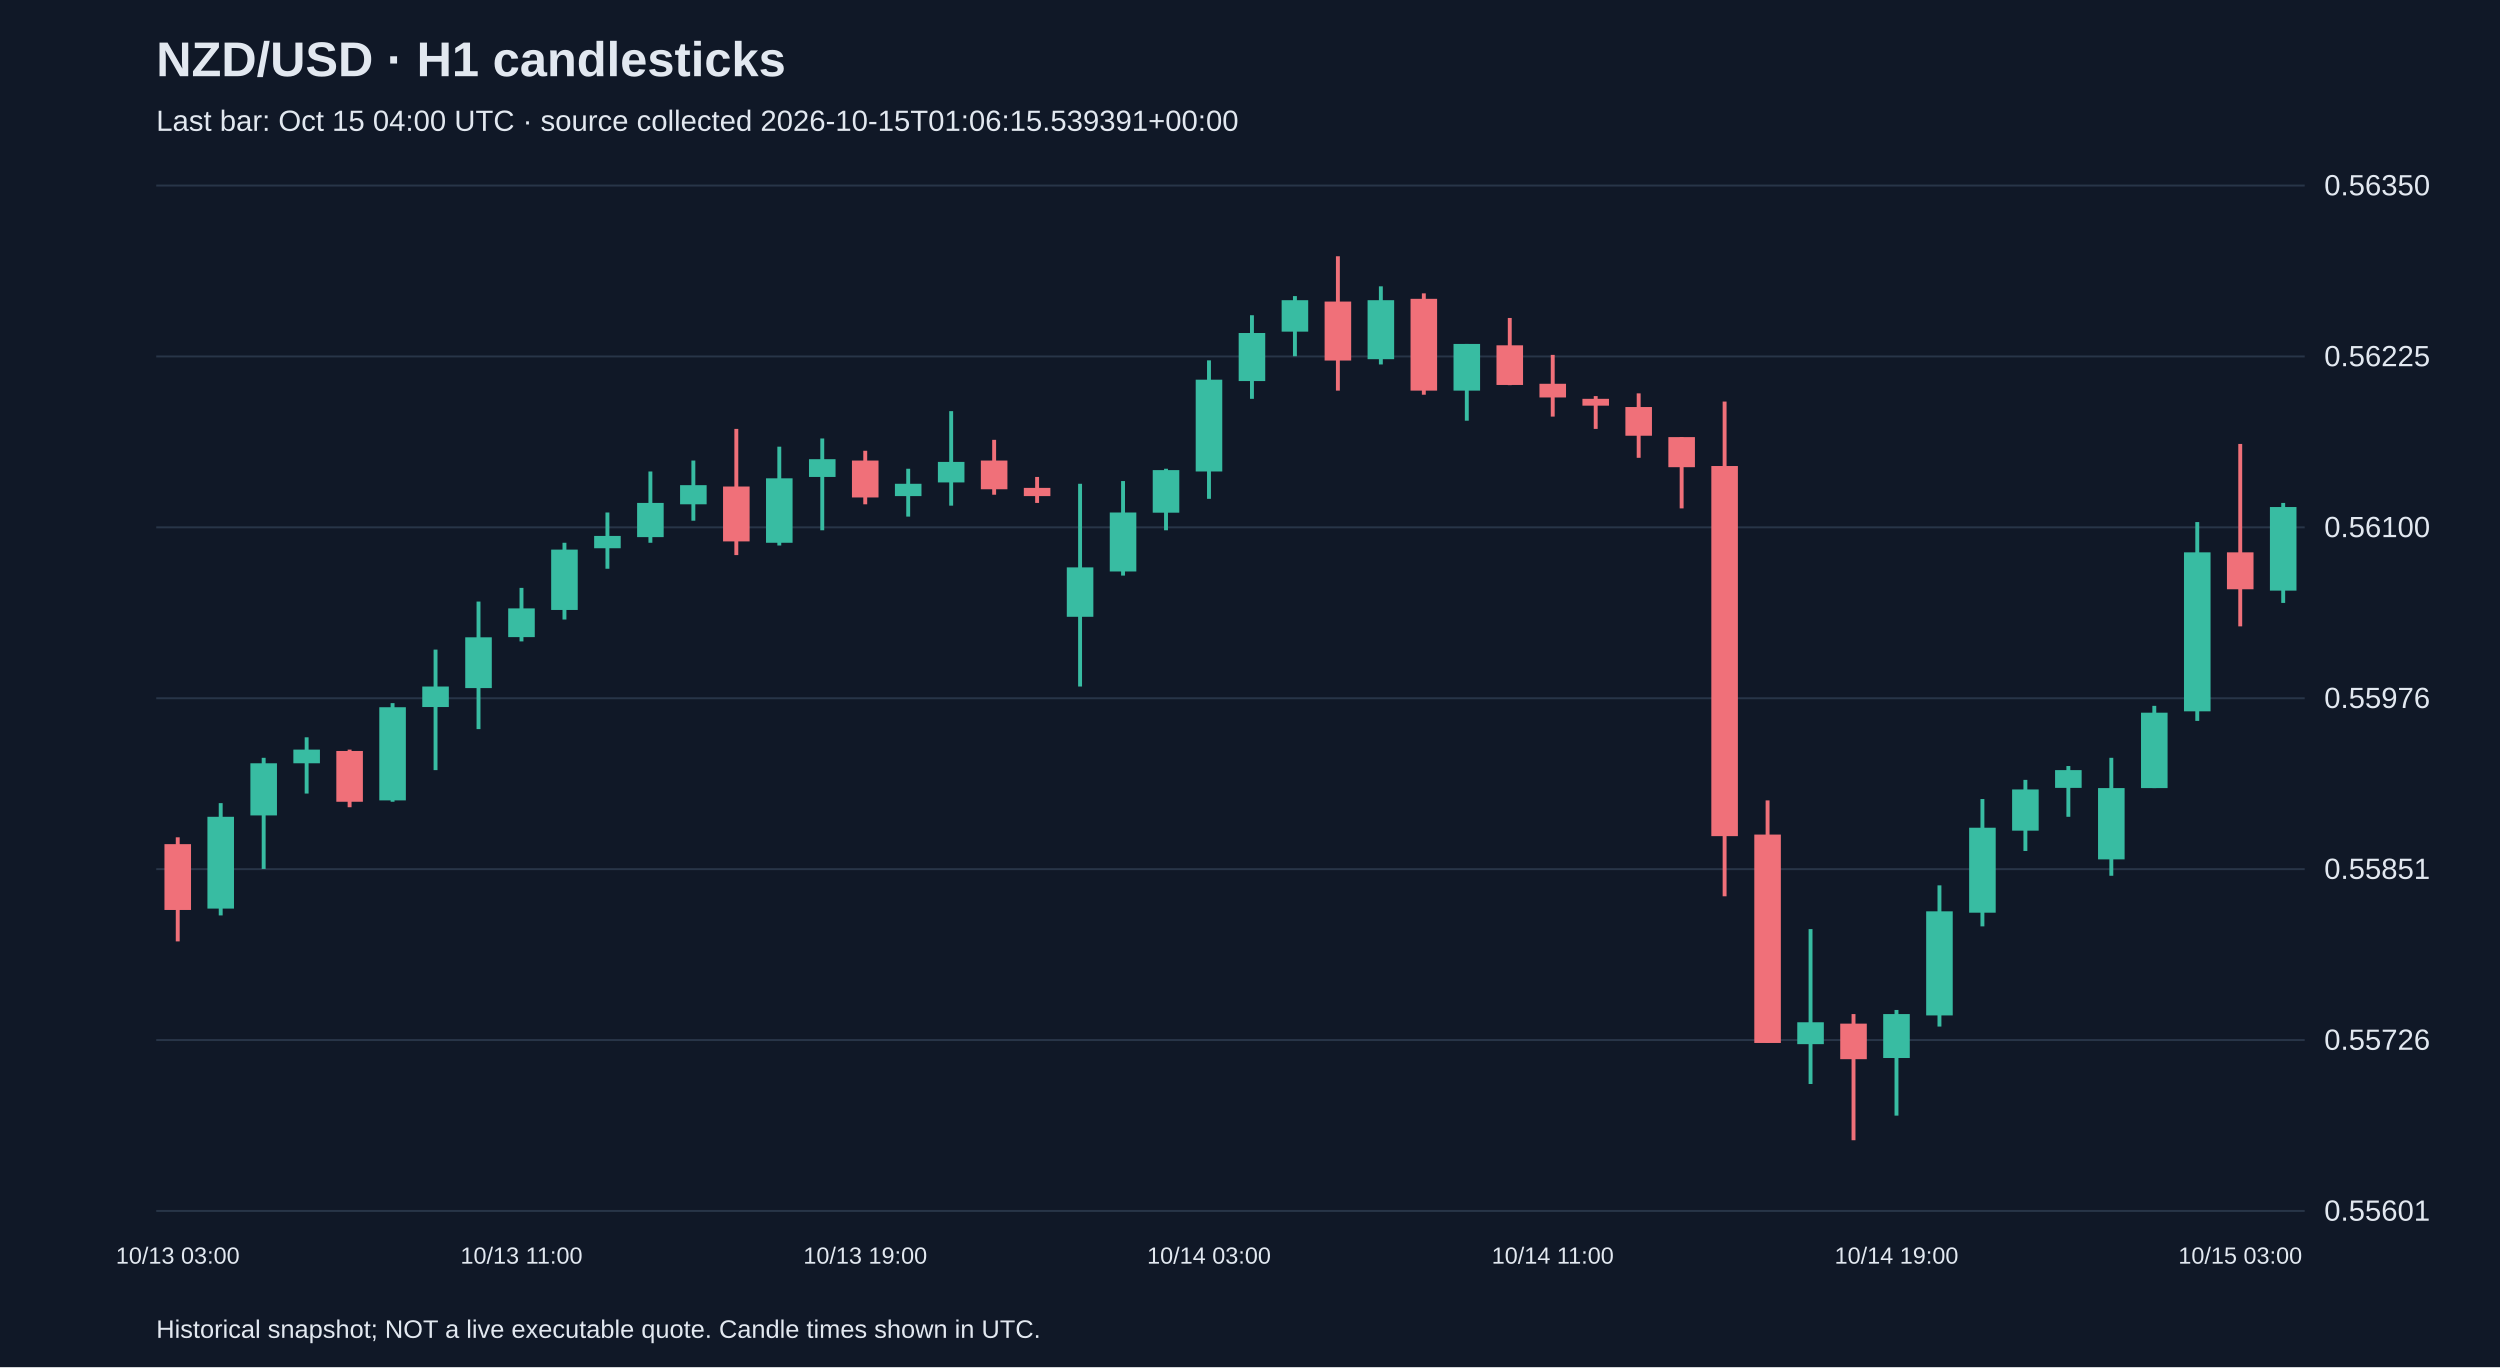
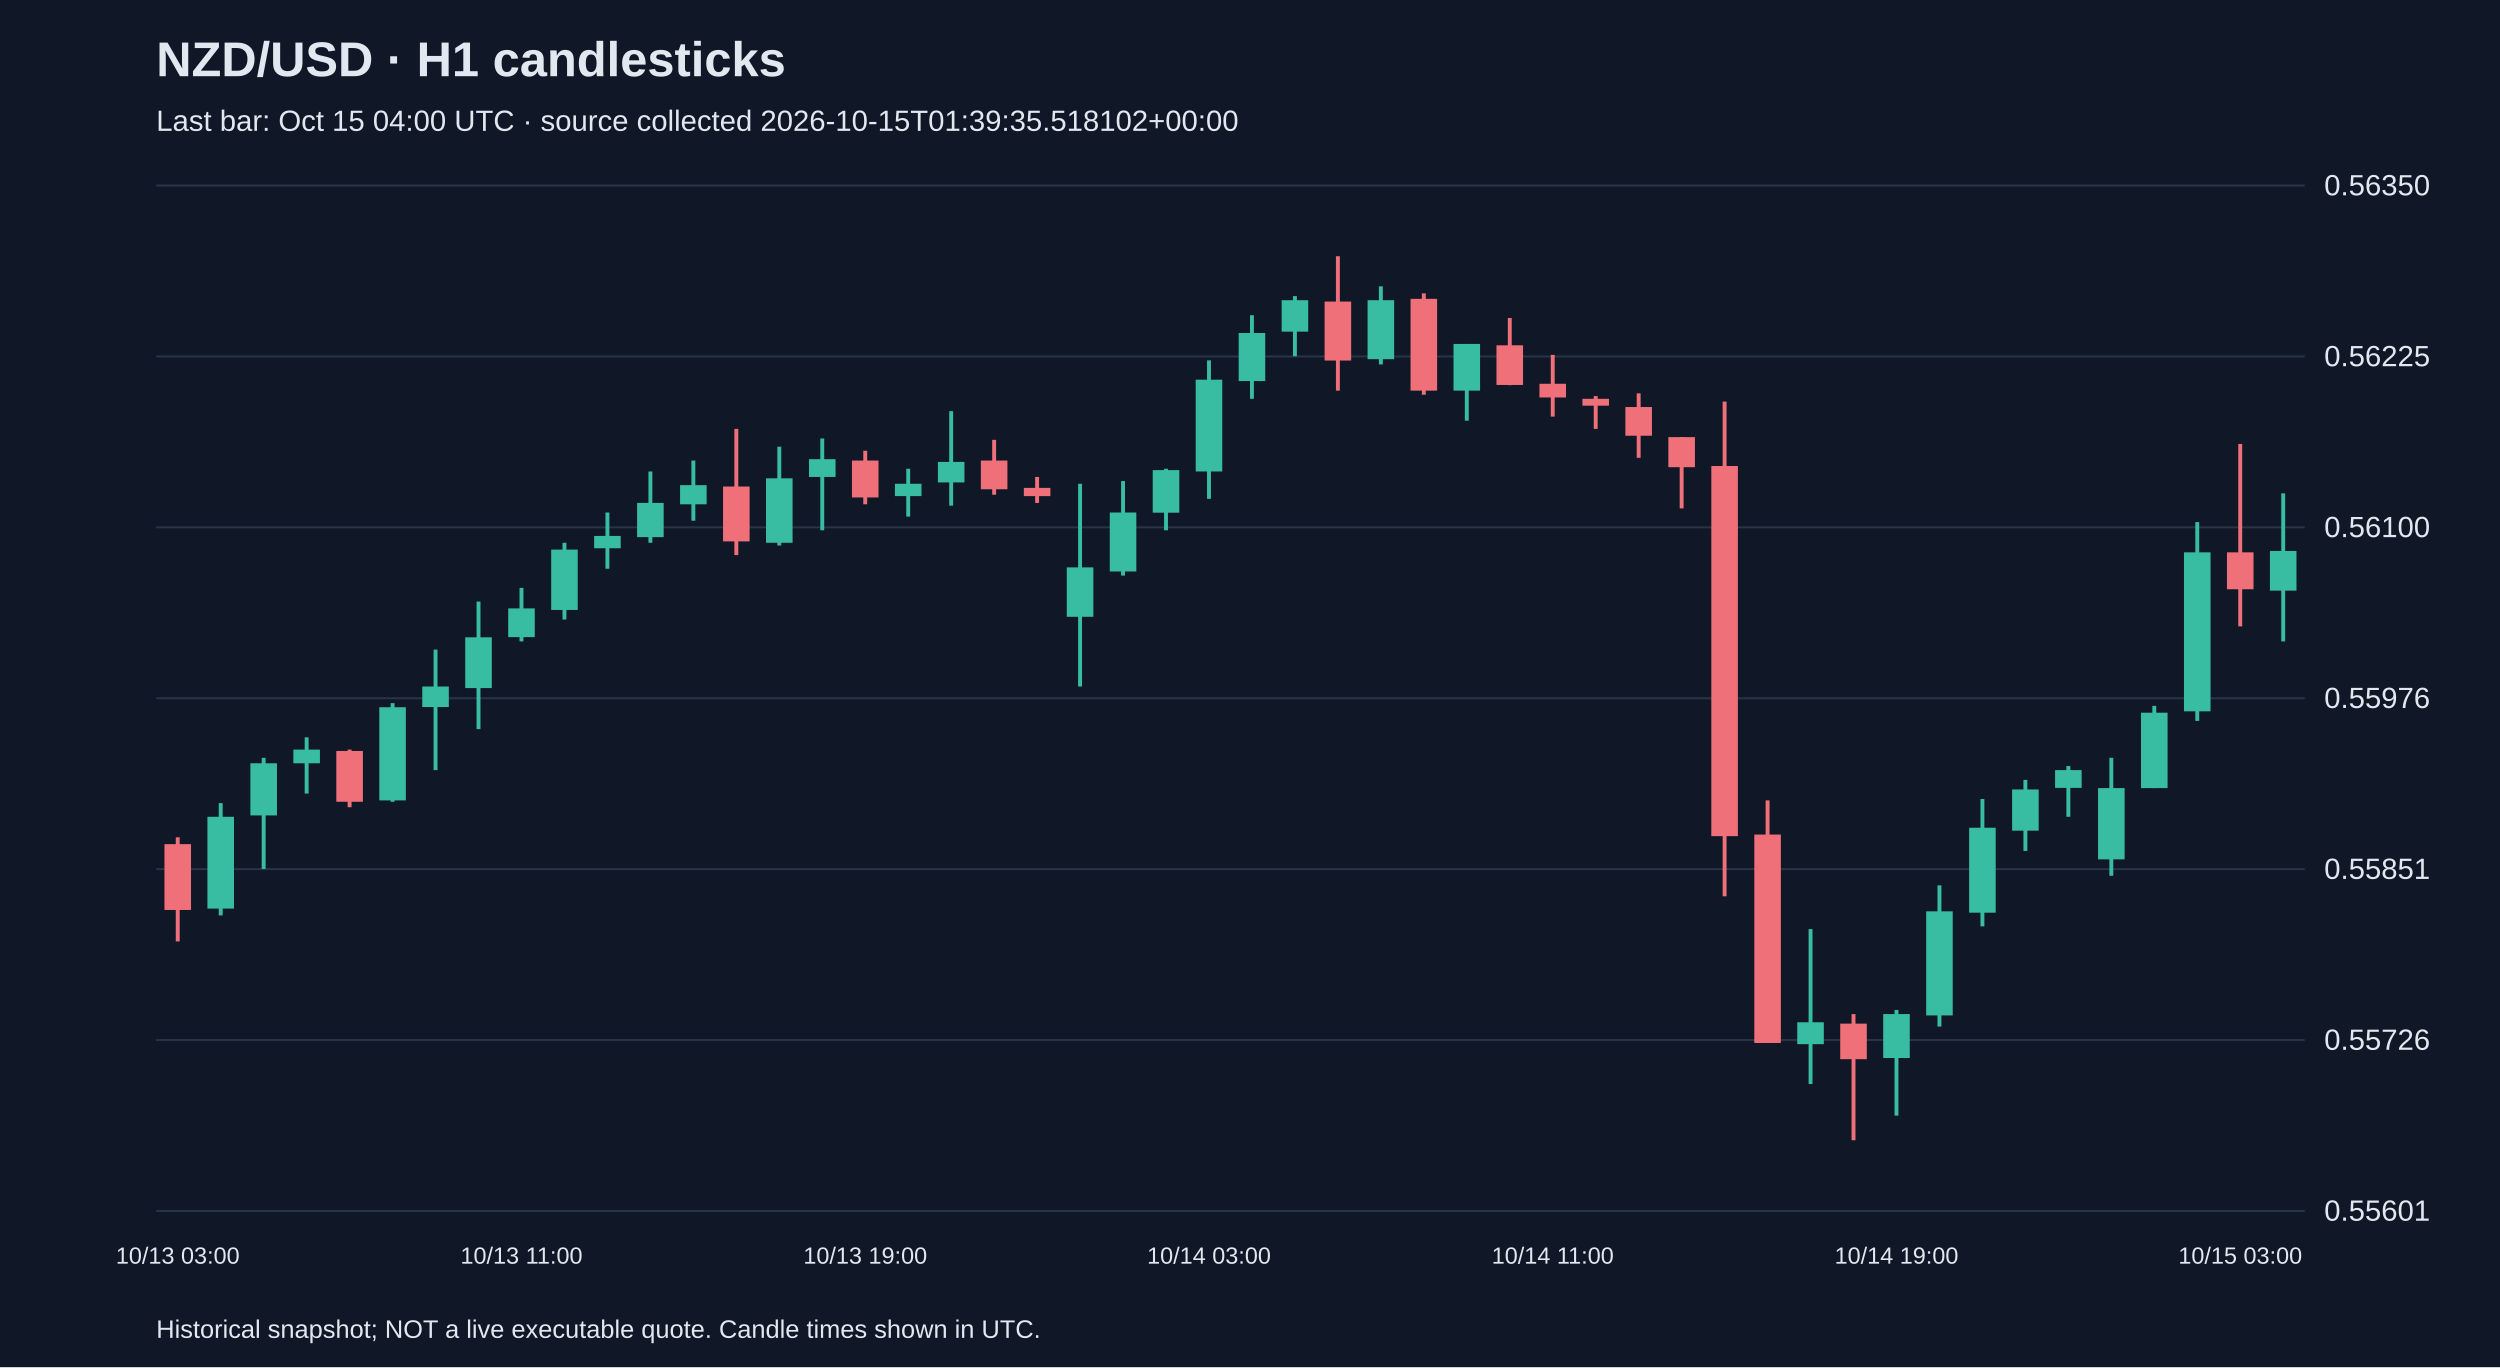
<svg xmlns="http://www.w3.org/2000/svg" viewBox="0 0 1280 700">
  <rect width="100%" height="100%" fill="#101827" />
  <style>text{font-family:Arial,sans-serif;fill:#e2e8f0}</style>
  <text x="80" y="39" font-size="25" font-weight="bold">NZD/USD · H1 candlesticks</text>
-   <text x="80" y="67" font-size="15" fill="#a6b1c5">Last bar: Oct 15 04:00 UTC · source collected 2026-10-15T01:06:15.539391+00:00</text>
+   <text x="80" y="67" font-size="15" fill="#a6b1c5">Last bar: Oct 15 04:00 UTC · source collected 2026-10-15T01:39:35.518102+00:00</text>
  <line x1="80" y1="620.0" x2="1180" y2="620.0" stroke="#283548" />
  <text x="1190" y="625.0" font-size="15">0.55601</text>
  <line x1="80" y1="532.5" x2="1180" y2="532.5" stroke="#283548" />
  <text x="1190" y="537.5" font-size="15">0.55726</text>
  <line x1="80" y1="445.0" x2="1180" y2="445.0" stroke="#283548" />
  <text x="1190" y="450.0" font-size="15">0.55851</text>
  <line x1="80" y1="357.5" x2="1180" y2="357.5" stroke="#283548" />
  <text x="1190" y="362.5" font-size="15">0.55976</text>
  <line x1="80" y1="270.0" x2="1180" y2="270.0" stroke="#283548" />
  <text x="1190" y="275.0" font-size="15">0.56100</text>
  <line x1="80" y1="182.5" x2="1180" y2="182.5" stroke="#283548" />
  <text x="1190" y="187.5" font-size="15">0.56225</text>
  <line x1="80" y1="95.0" x2="1180" y2="95.0" stroke="#283548" />
  <text x="1190" y="100.0" font-size="15">0.56350</text>
  <line x1="91.0" y1="428.7" x2="91.0" y2="482.0" stroke="#f07079" stroke-width="2" />
  <rect x="84.2" y="432.2" width="13.6" height="33.7" fill="#f07079" />
  <text x="91.0" y="647" text-anchor="middle" font-size="12">10/13 03:00</text>
  <line x1="113.0" y1="411.2" x2="113.0" y2="468.7" stroke="#38bca2" stroke-width="2" />
  <rect x="106.2" y="418.2" width="13.6" height="47.0" fill="#38bca2" />
  <line x1="135.0" y1="388.0" x2="135.0" y2="444.9" stroke="#38bca2" stroke-width="2" />
  <rect x="128.2" y="390.8" width="13.6" height="26.7" fill="#38bca2" />
  <line x1="157.0" y1="377.5" x2="157.0" y2="406.3" stroke="#38bca2" stroke-width="2" />
  <rect x="150.2" y="383.8" width="13.6" height="7.0" fill="#38bca2" />
  <line x1="179.0" y1="383.8" x2="179.0" y2="413.3" stroke="#f07079" stroke-width="2" />
  <rect x="172.2" y="384.5" width="13.6" height="26.0" fill="#f07079" />
  <line x1="201.0" y1="360.0" x2="201.0" y2="410.5" stroke="#38bca2" stroke-width="2" />
  <rect x="194.2" y="362.1" width="13.6" height="47.7" fill="#38bca2" />
  <line x1="223.0" y1="332.6" x2="223.0" y2="394.3" stroke="#38bca2" stroke-width="2" />
  <rect x="216.2" y="351.5" width="13.6" height="10.5" fill="#38bca2" />
  <line x1="245.0" y1="308.0" x2="245.0" y2="373.3" stroke="#38bca2" stroke-width="2" />
  <rect x="238.2" y="326.3" width="13.6" height="26.0" fill="#38bca2" />
  <line x1="267.0" y1="301.0" x2="267.0" y2="328.4" stroke="#38bca2" stroke-width="2" />
  <rect x="260.2" y="311.5" width="13.6" height="14.7" fill="#38bca2" />
  <text x="267.0" y="647" text-anchor="middle" font-size="12">10/13 11:00</text>
  <line x1="289.0" y1="277.9" x2="289.0" y2="317.2" stroke="#38bca2" stroke-width="2" />
  <rect x="282.2" y="281.4" width="13.6" height="30.9" fill="#38bca2" />
  <line x1="311.0" y1="262.4" x2="311.0" y2="291.2" stroke="#38bca2" stroke-width="2" />
  <rect x="304.2" y="274.4" width="13.6" height="6.3" fill="#38bca2" />
  <line x1="333.0" y1="241.4" x2="333.0" y2="277.9" stroke="#38bca2" stroke-width="2" />
  <rect x="326.2" y="257.5" width="13.6" height="17.5" fill="#38bca2" />
  <line x1="355.0" y1="235.8" x2="355.0" y2="266.6" stroke="#38bca2" stroke-width="2" />
  <rect x="348.2" y="248.4" width="13.6" height="9.8" fill="#38bca2" />
  <line x1="377.0" y1="219.6" x2="377.0" y2="284.2" stroke="#f07079" stroke-width="2" />
  <rect x="370.2" y="249.1" width="13.6" height="28.1" fill="#f07079" />
  <line x1="399.0" y1="228.7" x2="399.0" y2="279.3" stroke="#38bca2" stroke-width="2" />
  <rect x="392.2" y="244.9" width="13.6" height="33.0" fill="#38bca2" />
  <line x1="421.0" y1="224.5" x2="421.0" y2="271.5" stroke="#38bca2" stroke-width="2" />
  <rect x="414.2" y="235.1" width="13.6" height="9.1" fill="#38bca2" />
  <line x1="443.0" y1="230.8" x2="443.0" y2="258.2" stroke="#f07079" stroke-width="2" />
  <rect x="436.2" y="235.8" width="13.6" height="18.9" fill="#f07079" />
  <text x="443.0" y="647" text-anchor="middle" font-size="12">10/13 19:00</text>
  <line x1="465.0" y1="240.0" x2="465.0" y2="264.5" stroke="#38bca2" stroke-width="2" />
  <rect x="458.2" y="247.7" width="13.6" height="6.3" fill="#38bca2" />
  <line x1="487.0" y1="210.5" x2="487.0" y2="258.9" stroke="#38bca2" stroke-width="2" />
  <rect x="480.2" y="236.5" width="13.6" height="10.5" fill="#38bca2" />
  <line x1="509.0" y1="225.2" x2="509.0" y2="253.3" stroke="#f07079" stroke-width="2" />
  <rect x="502.2" y="235.8" width="13.6" height="14.7" fill="#f07079" />
  <line x1="531.0" y1="244.2" x2="531.0" y2="257.5" stroke="#f07079" stroke-width="2" />
  <rect x="524.2" y="249.8" width="13.6" height="4.2" fill="#f07079" />
  <line x1="553.0" y1="247.7" x2="553.0" y2="351.5" stroke="#38bca2" stroke-width="2" />
  <rect x="546.2" y="290.5" width="13.6" height="25.3" fill="#38bca2" />
  <line x1="575.0" y1="246.3" x2="575.0" y2="294.7" stroke="#38bca2" stroke-width="2" />
  <rect x="568.2" y="262.4" width="13.6" height="30.2" fill="#38bca2" />
  <line x1="597.0" y1="240.0" x2="597.0" y2="271.5" stroke="#38bca2" stroke-width="2" />
  <rect x="590.2" y="240.7" width="13.6" height="21.8" fill="#38bca2" />
  <line x1="619.0" y1="184.5" x2="619.0" y2="255.4" stroke="#38bca2" stroke-width="2" />
  <rect x="612.2" y="194.4" width="13.6" height="47.0" fill="#38bca2" />
  <text x="619.0" y="647" text-anchor="middle" font-size="12">10/14 03:00</text>
  <line x1="641.0" y1="161.4" x2="641.0" y2="204.2" stroke="#38bca2" stroke-width="2" />
  <rect x="634.2" y="170.5" width="13.6" height="24.6" fill="#38bca2" />
  <line x1="663.0" y1="151.6" x2="663.0" y2="182.4" stroke="#38bca2" stroke-width="2" />
  <rect x="656.2" y="153.7" width="13.6" height="16.1" fill="#38bca2" />
  <line x1="685.0" y1="131.2" x2="685.0" y2="200.0" stroke="#f07079" stroke-width="2" />
  <rect x="678.2" y="154.4" width="13.6" height="30.2" fill="#f07079" />
  <line x1="707.0" y1="146.6" x2="707.0" y2="186.6" stroke="#38bca2" stroke-width="2" />
  <rect x="700.2" y="153.7" width="13.6" height="30.2" fill="#38bca2" />
  <line x1="729.0" y1="150.2" x2="729.0" y2="202.1" stroke="#f07079" stroke-width="2" />
  <rect x="722.2" y="153.0" width="13.6" height="47.0" fill="#f07079" />
  <line x1="751.0" y1="176.1" x2="751.0" y2="215.4" stroke="#38bca2" stroke-width="2" />
  <rect x="744.2" y="176.1" width="13.6" height="23.9" fill="#38bca2" />
  <line x1="773.0" y1="162.8" x2="773.0" y2="197.2" stroke="#f07079" stroke-width="2" />
  <rect x="766.2" y="176.8" width="13.6" height="20.3" fill="#f07079" />
  <line x1="795.0" y1="181.7" x2="795.0" y2="213.3" stroke="#f07079" stroke-width="2" />
  <rect x="788.2" y="196.5" width="13.6" height="7.0" fill="#f07079" />
  <text x="795.0" y="647" text-anchor="middle" font-size="12">10/14 11:00</text>
  <line x1="817.0" y1="202.8" x2="817.0" y2="219.6" stroke="#f07079" stroke-width="2" />
  <rect x="810.2" y="204.2" width="13.6" height="3.5" fill="#f07079" />
  <line x1="839.0" y1="201.4" x2="839.0" y2="234.4" stroke="#f07079" stroke-width="2" />
  <rect x="832.2" y="208.4" width="13.6" height="14.7" fill="#f07079" />
  <line x1="861.0" y1="223.8" x2="861.0" y2="260.3" stroke="#f07079" stroke-width="2" />
  <rect x="854.2" y="223.8" width="13.6" height="15.4" fill="#f07079" />
  <line x1="883.0" y1="205.6" x2="883.0" y2="458.9" stroke="#f07079" stroke-width="2" />
  <rect x="876.2" y="238.6" width="13.6" height="189.5" fill="#f07079" />
  <line x1="905.0" y1="409.8" x2="905.0" y2="534.0" stroke="#f07079" stroke-width="2" />
  <rect x="898.2" y="427.3" width="13.6" height="106.7" fill="#f07079" />
  <line x1="927.0" y1="475.7" x2="927.0" y2="555.0" stroke="#38bca2" stroke-width="2" />
  <rect x="920.2" y="523.4" width="13.6" height="11.2" fill="#38bca2" />
  <line x1="949.0" y1="519.2" x2="949.0" y2="583.8" stroke="#f07079" stroke-width="2" />
  <rect x="942.2" y="524.1" width="13.6" height="18.2" fill="#f07079" />
  <line x1="971.0" y1="517.1" x2="971.0" y2="571.2" stroke="#38bca2" stroke-width="2" />
  <rect x="964.2" y="519.2" width="13.6" height="22.5" fill="#38bca2" />
  <text x="971.0" y="647" text-anchor="middle" font-size="12">10/14 19:00</text>
  <line x1="993.0" y1="453.3" x2="993.0" y2="525.6" stroke="#38bca2" stroke-width="2" />
  <rect x="986.2" y="466.6" width="13.6" height="53.3" fill="#38bca2" />
  <line x1="1015.0" y1="409.1" x2="1015.0" y2="474.3" stroke="#38bca2" stroke-width="2" />
  <rect x="1008.2" y="423.8" width="13.6" height="43.5" fill="#38bca2" />
  <line x1="1037.0" y1="399.3" x2="1037.0" y2="435.7" stroke="#38bca2" stroke-width="2" />
  <rect x="1030.2" y="404.2" width="13.6" height="21.1" fill="#38bca2" />
  <line x1="1059.0" y1="392.2" x2="1059.0" y2="418.2" stroke="#38bca2" stroke-width="2" />
  <rect x="1052.2" y="394.3" width="13.6" height="9.1" fill="#38bca2" />
  <line x1="1081.0" y1="388.0" x2="1081.0" y2="448.4" stroke="#38bca2" stroke-width="2" />
  <rect x="1074.2" y="403.5" width="13.6" height="36.5" fill="#38bca2" />
  <line x1="1103.0" y1="361.4" x2="1103.0" y2="403.5" stroke="#38bca2" stroke-width="2" />
  <rect x="1096.2" y="364.9" width="13.6" height="38.6" fill="#38bca2" />
  <line x1="1125.0" y1="267.3" x2="1125.0" y2="369.1" stroke="#38bca2" stroke-width="2" />
  <rect x="1118.2" y="282.8" width="13.6" height="81.4" fill="#38bca2" />
  <line x1="1147.0" y1="227.3" x2="1147.0" y2="320.7" stroke="#f07079" stroke-width="2" />
  <rect x="1140.2" y="282.8" width="13.6" height="18.9" fill="#f07079" />
  <text x="1147.0" y="647" text-anchor="middle" font-size="12">10/15 03:00</text>
-   <line x1="1169.0" y1="257.5" x2="1169.0" y2="308.7" stroke="#38bca2" stroke-width="2" />
-   <rect x="1162.2" y="259.6" width="13.6" height="42.8" fill="#38bca2" />
+   <line x1="1169.0" y1="252.6" x2="1169.0" y2="328.4" stroke="#38bca2" stroke-width="2" />
+   <rect x="1162.2" y="282.1" width="13.6" height="20.3" fill="#38bca2" />
  <text x="80" y="685" font-size="13">Historical snapshot; NOT a live executable quote. Candle times shown in UTC.</text>
</svg>
